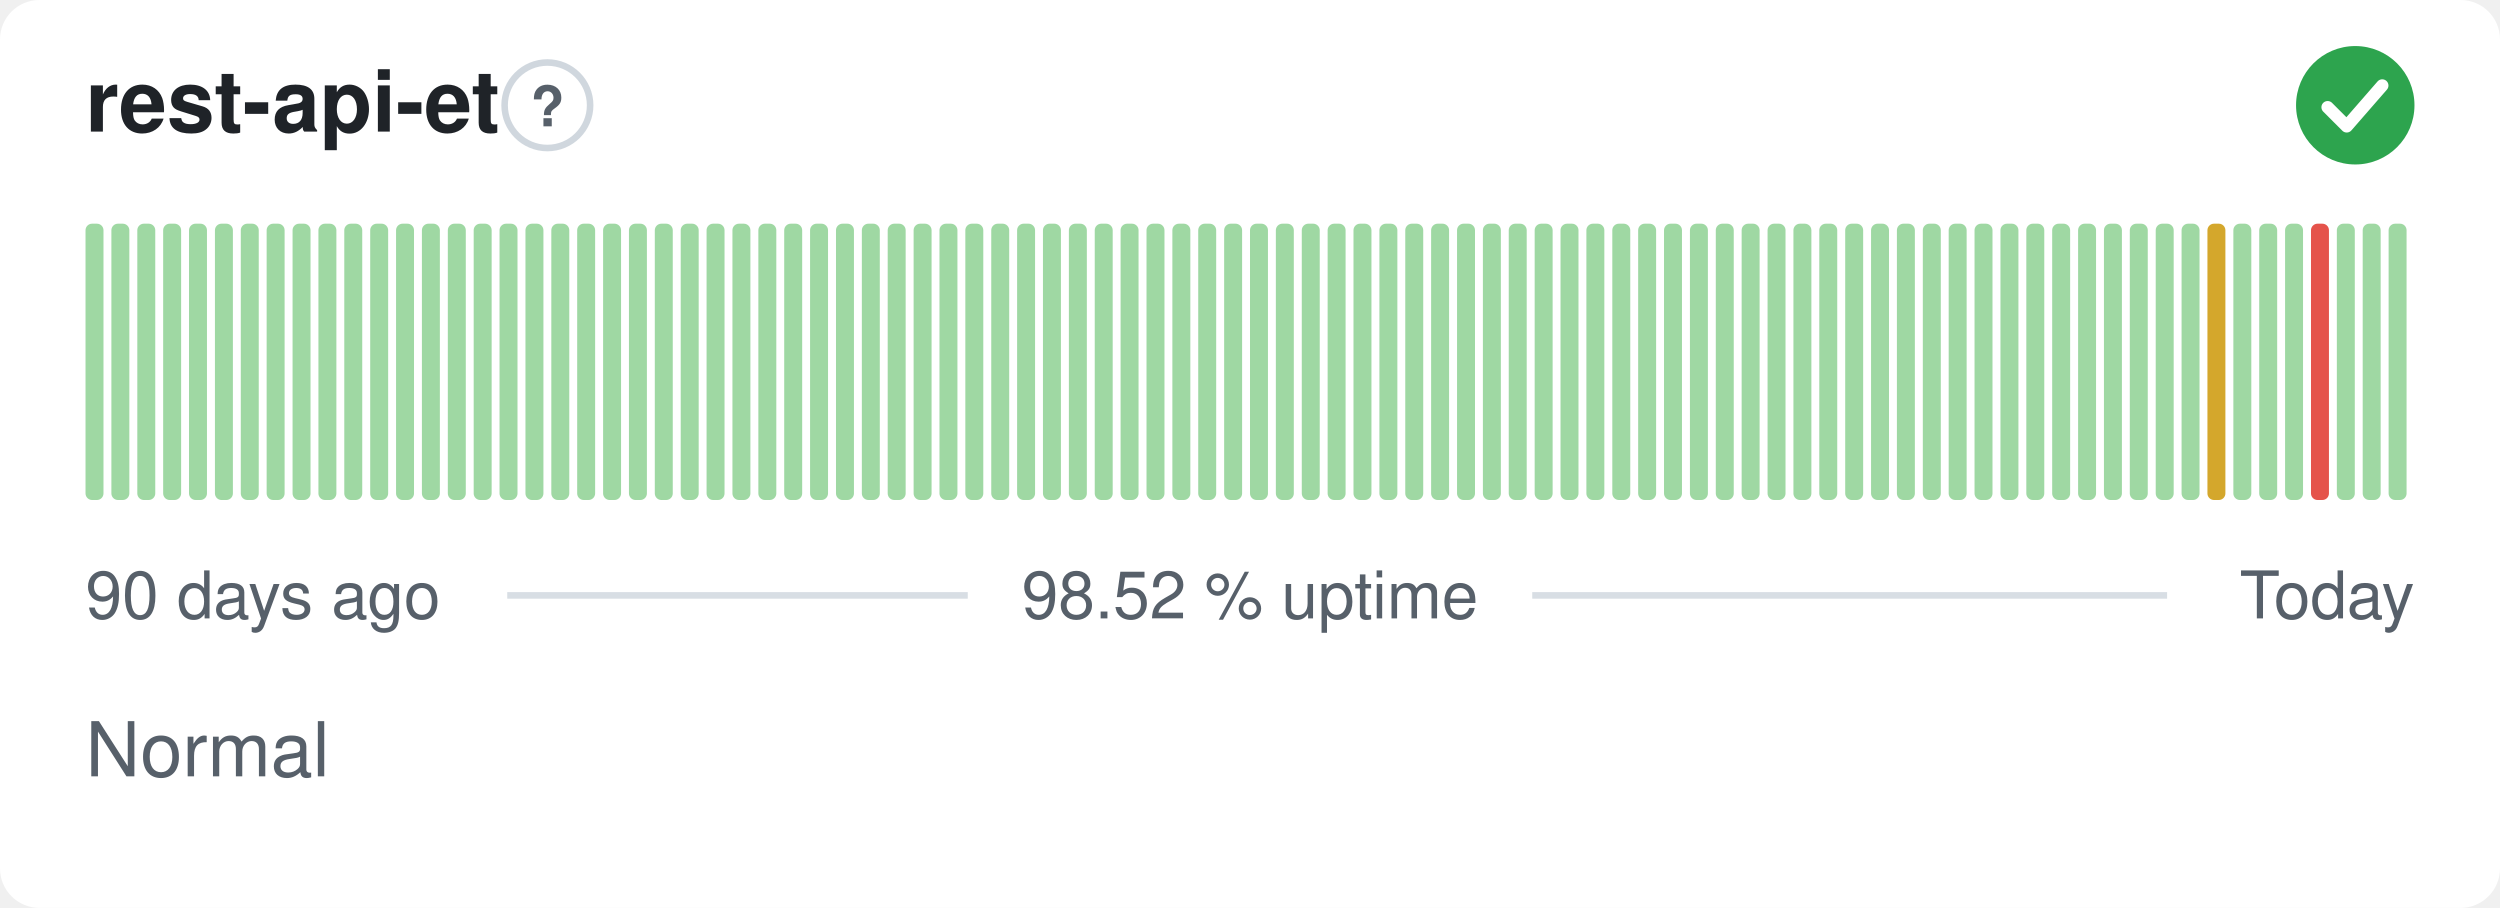
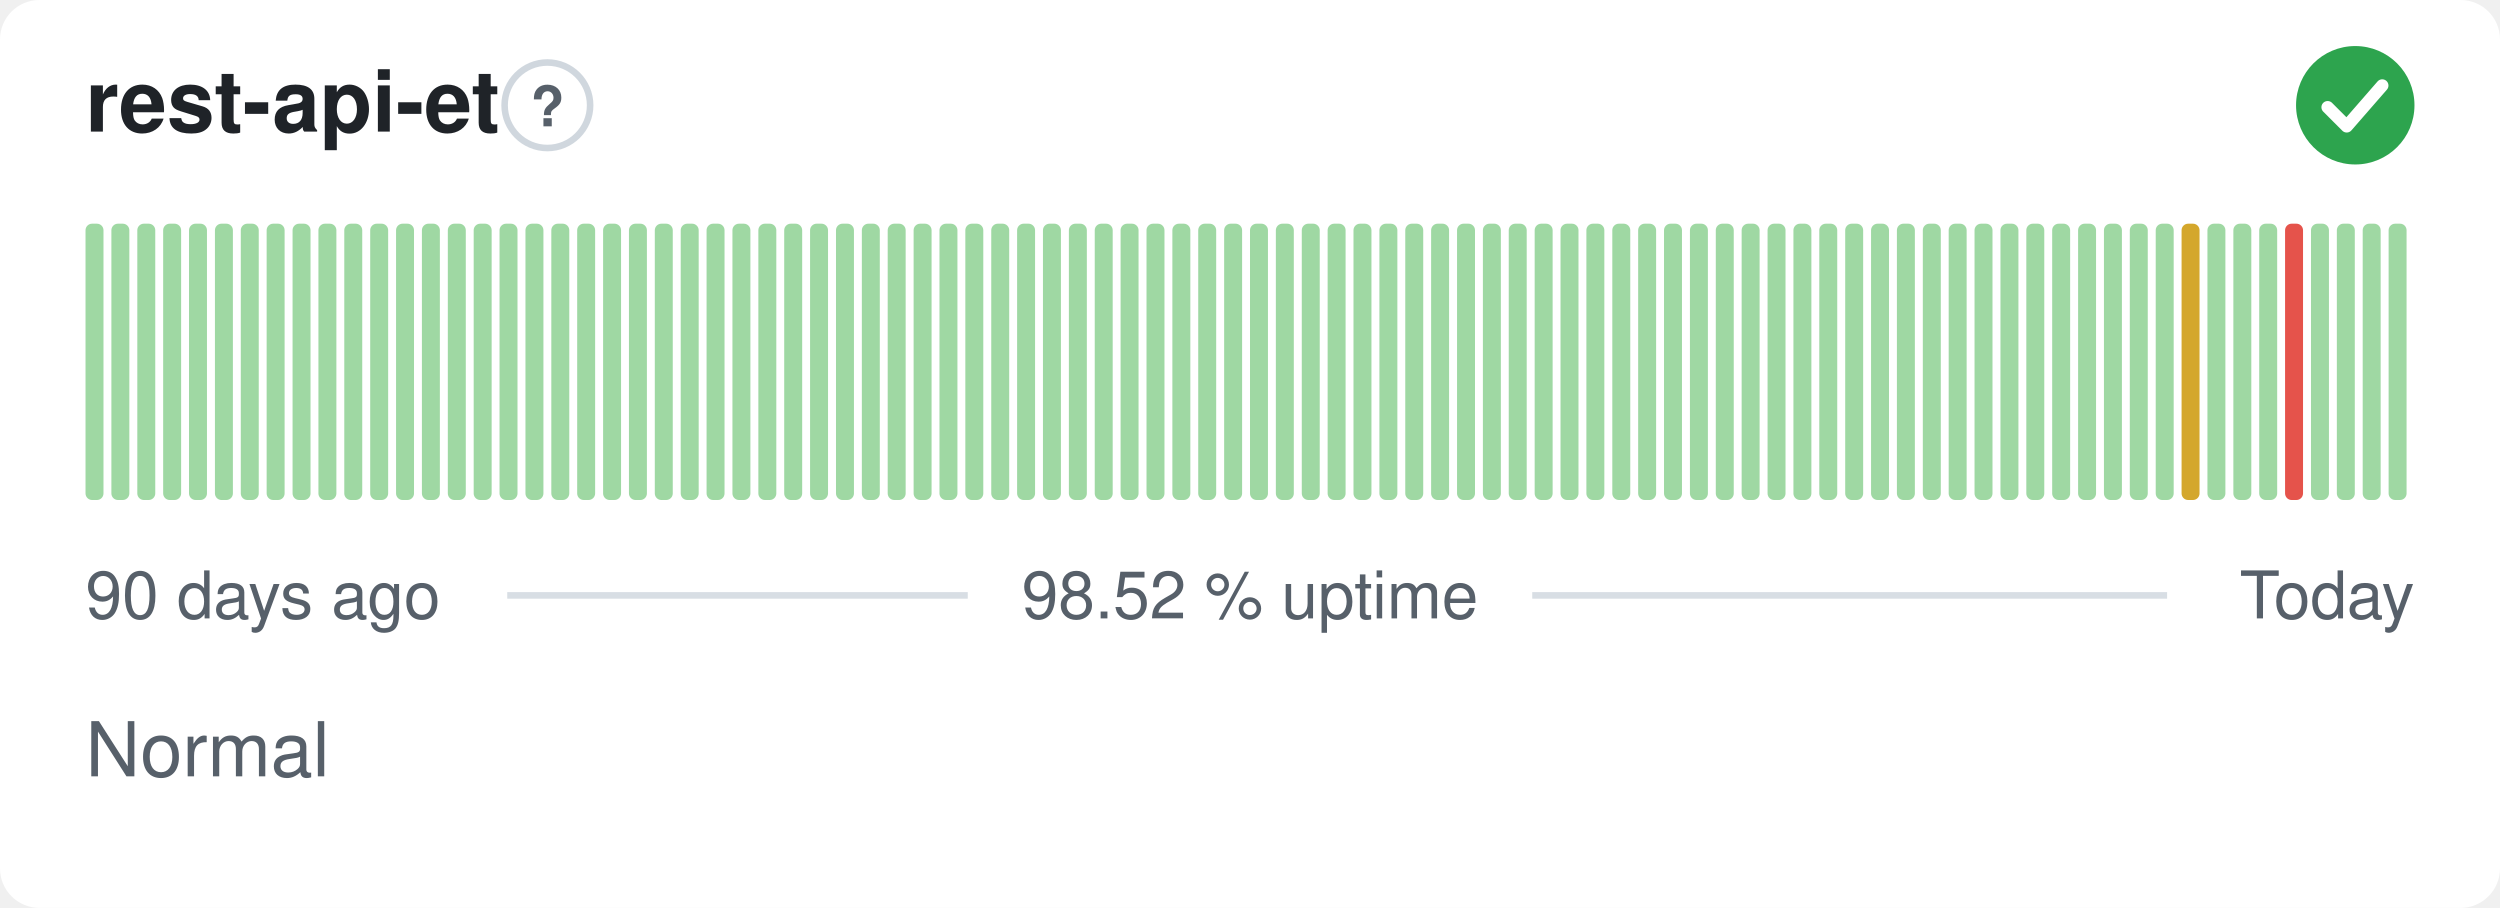
<svg xmlns="http://www.w3.org/2000/svg" width="380" height="138" viewBox="0 0 380 138" role="img" aria-label="rest-api-et: Normal, 98.52 % uptime over the last 90 days" font-family="-apple-system,BlinkMacSystemFont,'Segoe UI',Helvetica,Arial,sans-serif">
  <style>
    @media (prefers-color-scheme: dark) {
      .bg { fill: #0d1117 }
      .title { fill: #e6edf3 }
      .muted { fill: #8b949e }
      .hint { stroke: #30363d }
      .rule { stroke: #30363d }
      .nodata { fill: #21262d }
    }
  </style>
  <rect class="bg" width="380" height="138" rx="6" fill="#ffffff" />
  <text class="title" x="13" y="20" font-size="13" font-weight="600" fill="#1f2328">rest-api-et</text>
  <circle class="hint" cx="83.2" cy="16" r="6.5" fill="none" stroke="#d0d7de" stroke-width="1" />
  <text class="muted" x="83.2" y="19.2" text-anchor="middle" font-size="8.5" font-weight="700" fill="#57606a">?</text>
  <circle cx="358" cy="16" r="9" fill="#2da44e" />
  <path d="M353.80 16.30l2.90 2.90 5.40 -6.20" fill="none" stroke="#fff" stroke-width="1.89" stroke-linecap="round" stroke-linejoin="round" />
  <rect x="13.00" y="34.00" width="2.73" height="42.00" rx="1" fill="#9fd8a3" />
  <rect x="16.93" y="34.00" width="2.73" height="42.00" rx="1" fill="#9fd8a3" />
  <rect x="20.87" y="34.00" width="2.73" height="42.00" rx="1" fill="#9fd8a3" />
  <rect x="24.80" y="34.00" width="2.73" height="42.00" rx="1" fill="#9fd8a3" />
  <rect x="28.73" y="34.00" width="2.73" height="42.00" rx="1" fill="#9fd8a3" />
  <rect x="32.67" y="34.00" width="2.73" height="42.00" rx="1" fill="#9fd8a3" />
  <rect x="36.60" y="34.00" width="2.73" height="42.00" rx="1" fill="#9fd8a3" />
  <rect x="40.53" y="34.00" width="2.73" height="42.00" rx="1" fill="#9fd8a3" />
  <rect x="44.47" y="34.00" width="2.73" height="42.00" rx="1" fill="#9fd8a3" />
  <rect x="48.40" y="34.00" width="2.73" height="42.00" rx="1" fill="#9fd8a3" />
  <rect x="52.33" y="34.00" width="2.73" height="42.00" rx="1" fill="#9fd8a3" />
  <rect x="56.27" y="34.00" width="2.73" height="42.00" rx="1" fill="#9fd8a3" />
  <rect x="60.20" y="34.00" width="2.73" height="42.00" rx="1" fill="#9fd8a3" />
  <rect x="64.13" y="34.00" width="2.73" height="42.00" rx="1" fill="#9fd8a3" />
  <rect x="68.07" y="34.00" width="2.73" height="42.00" rx="1" fill="#9fd8a3" />
  <rect x="72.00" y="34.00" width="2.73" height="42.00" rx="1" fill="#9fd8a3" />
  <rect x="75.93" y="34.00" width="2.73" height="42.00" rx="1" fill="#9fd8a3" />
  <rect x="79.87" y="34.00" width="2.73" height="42.00" rx="1" fill="#9fd8a3" />
  <rect x="83.80" y="34.00" width="2.73" height="42.00" rx="1" fill="#9fd8a3" />
  <rect x="87.73" y="34.00" width="2.73" height="42.00" rx="1" fill="#9fd8a3" />
  <rect x="91.67" y="34.00" width="2.73" height="42.00" rx="1" fill="#9fd8a3" />
  <rect x="95.60" y="34.00" width="2.73" height="42.00" rx="1" fill="#9fd8a3" />
  <rect x="99.53" y="34.00" width="2.73" height="42.00" rx="1" fill="#9fd8a3" />
  <rect x="103.47" y="34.00" width="2.73" height="42.00" rx="1" fill="#9fd8a3" />
  <rect x="107.40" y="34.00" width="2.73" height="42.00" rx="1" fill="#9fd8a3" />
  <rect x="111.33" y="34.00" width="2.73" height="42.00" rx="1" fill="#9fd8a3" />
  <rect x="115.27" y="34.00" width="2.73" height="42.00" rx="1" fill="#9fd8a3" />
  <rect x="119.20" y="34.00" width="2.73" height="42.00" rx="1" fill="#9fd8a3" />
  <rect x="123.13" y="34.00" width="2.73" height="42.00" rx="1" fill="#9fd8a3" />
  <rect x="127.07" y="34.00" width="2.73" height="42.00" rx="1" fill="#9fd8a3" />
  <rect x="131.00" y="34.00" width="2.73" height="42.00" rx="1" fill="#9fd8a3" />
  <rect x="134.93" y="34.00" width="2.73" height="42.00" rx="1" fill="#9fd8a3" />
  <rect x="138.87" y="34.00" width="2.73" height="42.00" rx="1" fill="#9fd8a3" />
  <rect x="142.80" y="34.00" width="2.73" height="42.00" rx="1" fill="#9fd8a3" />
  <rect x="146.73" y="34.00" width="2.73" height="42.00" rx="1" fill="#9fd8a3" />
  <rect x="150.67" y="34.00" width="2.73" height="42.00" rx="1" fill="#9fd8a3" />
  <rect x="154.60" y="34.00" width="2.73" height="42.00" rx="1" fill="#9fd8a3" />
  <rect x="158.53" y="34.00" width="2.73" height="42.00" rx="1" fill="#9fd8a3" />
  <rect x="162.47" y="34.00" width="2.73" height="42.00" rx="1" fill="#9fd8a3" />
  <rect x="166.40" y="34.00" width="2.73" height="42.00" rx="1" fill="#9fd8a3" />
  <rect x="170.33" y="34.00" width="2.73" height="42.00" rx="1" fill="#9fd8a3" />
  <rect x="174.27" y="34.00" width="2.73" height="42.00" rx="1" fill="#9fd8a3" />
  <rect x="178.20" y="34.00" width="2.73" height="42.00" rx="1" fill="#9fd8a3" />
  <rect x="182.13" y="34.00" width="2.73" height="42.00" rx="1" fill="#9fd8a3" />
  <rect x="186.07" y="34.00" width="2.73" height="42.00" rx="1" fill="#9fd8a3" />
  <rect x="190.00" y="34.00" width="2.73" height="42.00" rx="1" fill="#9fd8a3" />
  <rect x="193.93" y="34.00" width="2.73" height="42.00" rx="1" fill="#9fd8a3" />
  <rect x="197.87" y="34.00" width="2.73" height="42.00" rx="1" fill="#9fd8a3" />
  <rect x="201.80" y="34.00" width="2.73" height="42.00" rx="1" fill="#9fd8a3" />
  <rect x="205.73" y="34.00" width="2.73" height="42.00" rx="1" fill="#9fd8a3" />
  <rect x="209.67" y="34.00" width="2.73" height="42.00" rx="1" fill="#9fd8a3" />
  <rect x="213.60" y="34.00" width="2.73" height="42.00" rx="1" fill="#9fd8a3" />
  <rect x="217.53" y="34.00" width="2.73" height="42.00" rx="1" fill="#9fd8a3" />
  <rect x="221.47" y="34.00" width="2.73" height="42.00" rx="1" fill="#9fd8a3" />
  <rect x="225.40" y="34.00" width="2.73" height="42.00" rx="1" fill="#9fd8a3" />
  <rect x="229.33" y="34.00" width="2.73" height="42.00" rx="1" fill="#9fd8a3" />
  <rect x="233.27" y="34.00" width="2.73" height="42.00" rx="1" fill="#9fd8a3" />
  <rect x="237.20" y="34.00" width="2.73" height="42.00" rx="1" fill="#9fd8a3" />
  <rect x="241.13" y="34.00" width="2.73" height="42.00" rx="1" fill="#9fd8a3" />
  <rect x="245.07" y="34.00" width="2.73" height="42.00" rx="1" fill="#9fd8a3" />
  <rect x="249.00" y="34.00" width="2.73" height="42.00" rx="1" fill="#9fd8a3" />
  <rect x="252.93" y="34.00" width="2.73" height="42.00" rx="1" fill="#9fd8a3" />
  <rect x="256.87" y="34.00" width="2.73" height="42.00" rx="1" fill="#9fd8a3" />
  <rect x="260.80" y="34.00" width="2.73" height="42.00" rx="1" fill="#9fd8a3" />
  <rect x="264.73" y="34.00" width="2.73" height="42.00" rx="1" fill="#9fd8a3" />
  <rect x="268.67" y="34.00" width="2.73" height="42.00" rx="1" fill="#9fd8a3" />
  <rect x="272.60" y="34.00" width="2.73" height="42.00" rx="1" fill="#9fd8a3" />
  <rect x="276.53" y="34.00" width="2.73" height="42.00" rx="1" fill="#9fd8a3" />
  <rect x="280.47" y="34.00" width="2.73" height="42.00" rx="1" fill="#9fd8a3" />
  <rect x="284.40" y="34.00" width="2.73" height="42.00" rx="1" fill="#9fd8a3" />
  <rect x="288.33" y="34.00" width="2.73" height="42.00" rx="1" fill="#9fd8a3" />
  <rect x="292.27" y="34.00" width="2.73" height="42.00" rx="1" fill="#9fd8a3" />
  <rect x="296.20" y="34.00" width="2.73" height="42.00" rx="1" fill="#9fd8a3" />
  <rect x="300.13" y="34.00" width="2.73" height="42.00" rx="1" fill="#9fd8a3" />
  <rect x="304.07" y="34.00" width="2.73" height="42.00" rx="1" fill="#9fd8a3" />
  <rect x="308.00" y="34.00" width="2.73" height="42.00" rx="1" fill="#9fd8a3" />
  <rect x="311.93" y="34.00" width="2.73" height="42.00" rx="1" fill="#9fd8a3" />
  <rect x="315.87" y="34.00" width="2.73" height="42.00" rx="1" fill="#9fd8a3" />
  <rect x="319.80" y="34.00" width="2.73" height="42.00" rx="1" fill="#9fd8a3" />
  <rect x="323.73" y="34.00" width="2.73" height="42.00" rx="1" fill="#9fd8a3" />
  <rect x="327.67" y="34.00" width="2.73" height="42.00" rx="1" fill="#9fd8a3" />
-   <rect x="331.60" y="34.00" width="2.73" height="42.00" rx="1" fill="#9fd8a3" />
-   <rect x="335.53" y="34.00" width="2.73" height="42.00" rx="1" fill="#d4a72c" />
+   <rect x="331.60" y="34.00" width="2.73" height="42.00" rx="1" fill="#d4a72c" />
+   <rect x="335.53" y="34.00" width="2.73" height="42.00" rx="1" fill="#9fd8a3" />
  <rect x="339.47" y="34.00" width="2.73" height="42.00" rx="1" fill="#9fd8a3" />
  <rect x="343.40" y="34.00" width="2.73" height="42.00" rx="1" fill="#9fd8a3" />
-   <rect x="347.33" y="34.00" width="2.73" height="42.00" rx="1" fill="#9fd8a3" />
-   <rect x="351.27" y="34.00" width="2.73" height="42.00" rx="1" fill="#e5534b" />
+   <rect x="347.33" y="34.00" width="2.73" height="42.00" rx="1" fill="#e5534b" />
+   <rect x="351.27" y="34.00" width="2.73" height="42.00" rx="1" fill="#9fd8a3" />
  <rect x="355.20" y="34.00" width="2.73" height="42.00" rx="1" fill="#9fd8a3" />
  <rect x="359.13" y="34.00" width="2.73" height="42.00" rx="1" fill="#9fd8a3" />
  <rect x="363.07" y="34.00" width="2.73" height="42.00" rx="1" fill="#9fd8a3" />
  <text class="muted" x="13" y="94" font-size="10" fill="#57606a">90 days ago</text>
  <text class="muted" x="190" y="94" text-anchor="middle" font-size="10" fill="#57606a">98.52 % uptime</text>
  <text class="muted" x="367" y="94" text-anchor="end" font-size="10" fill="#57606a">Today</text>
  <line class="rule" x1="77.1" y1="90.5" x2="147.1" y2="90.5" stroke="#d8dee4" stroke-width="1" />
  <line class="rule" x1="232.9" y1="90.5" x2="329.4" y2="90.5" stroke="#d8dee4" stroke-width="1" />
  <text class="muted" x="13" y="118" font-size="11.5" fill="#57606a">Normal</text>
</svg>
